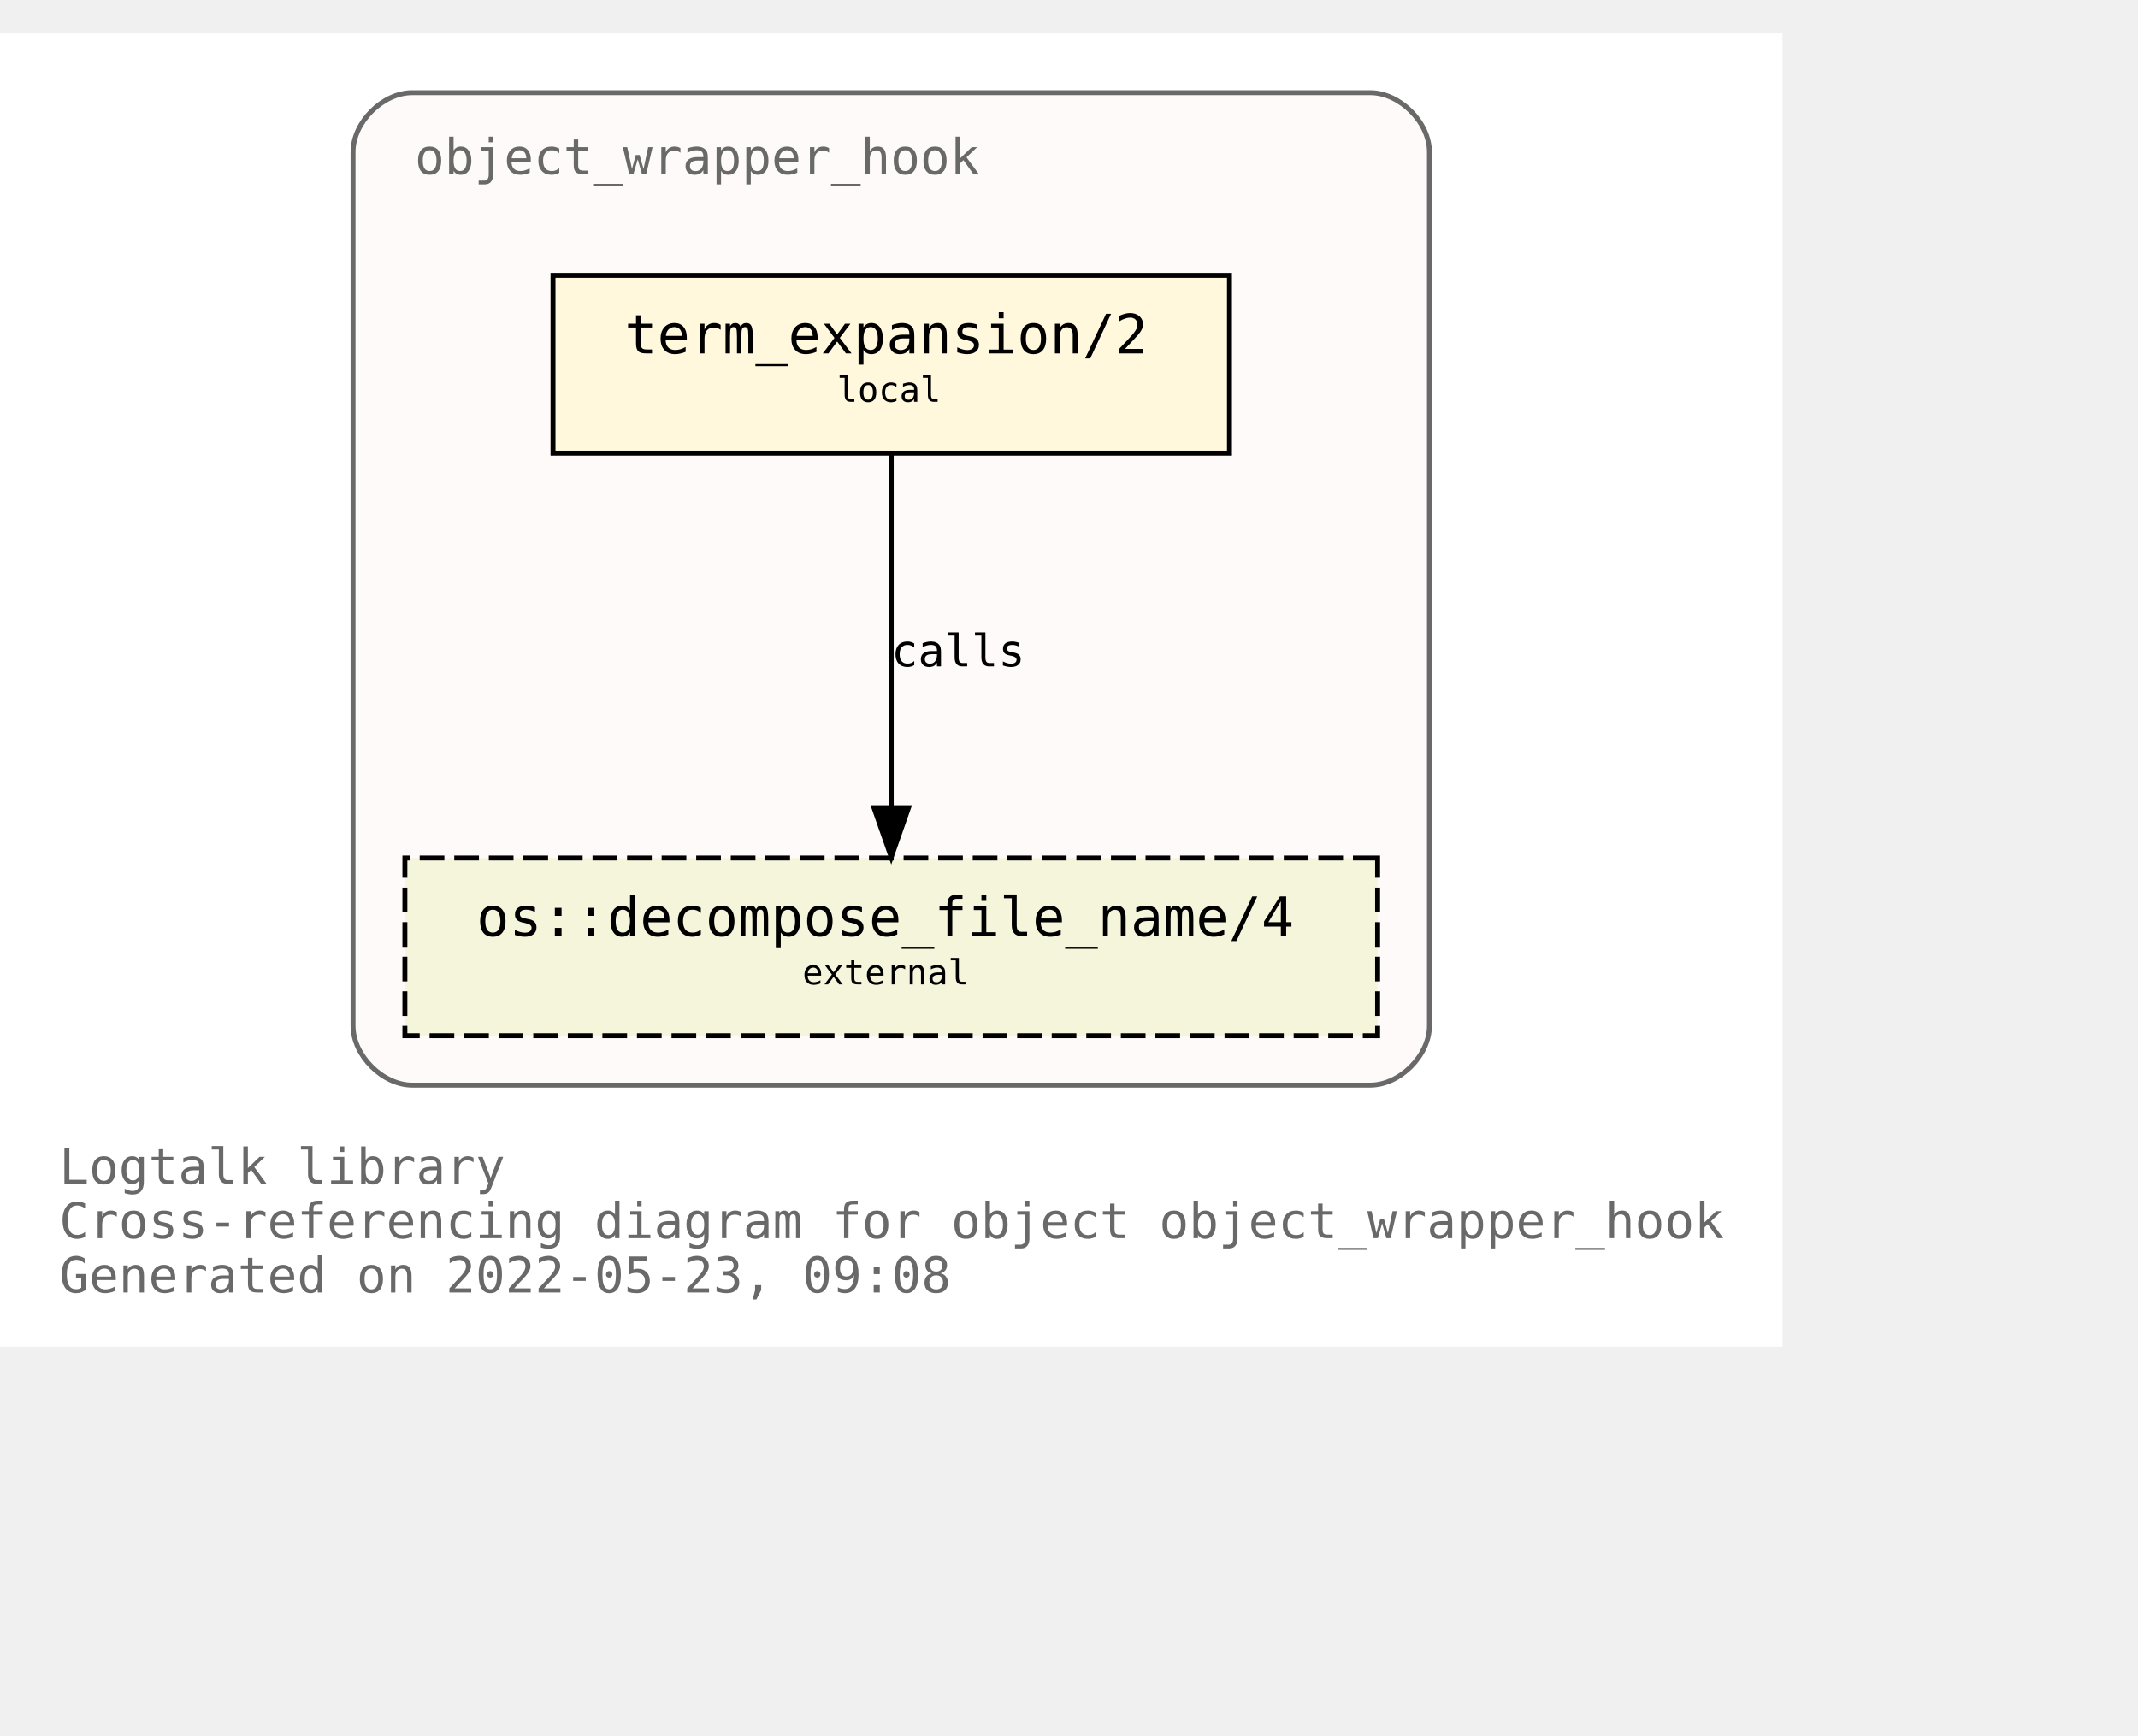
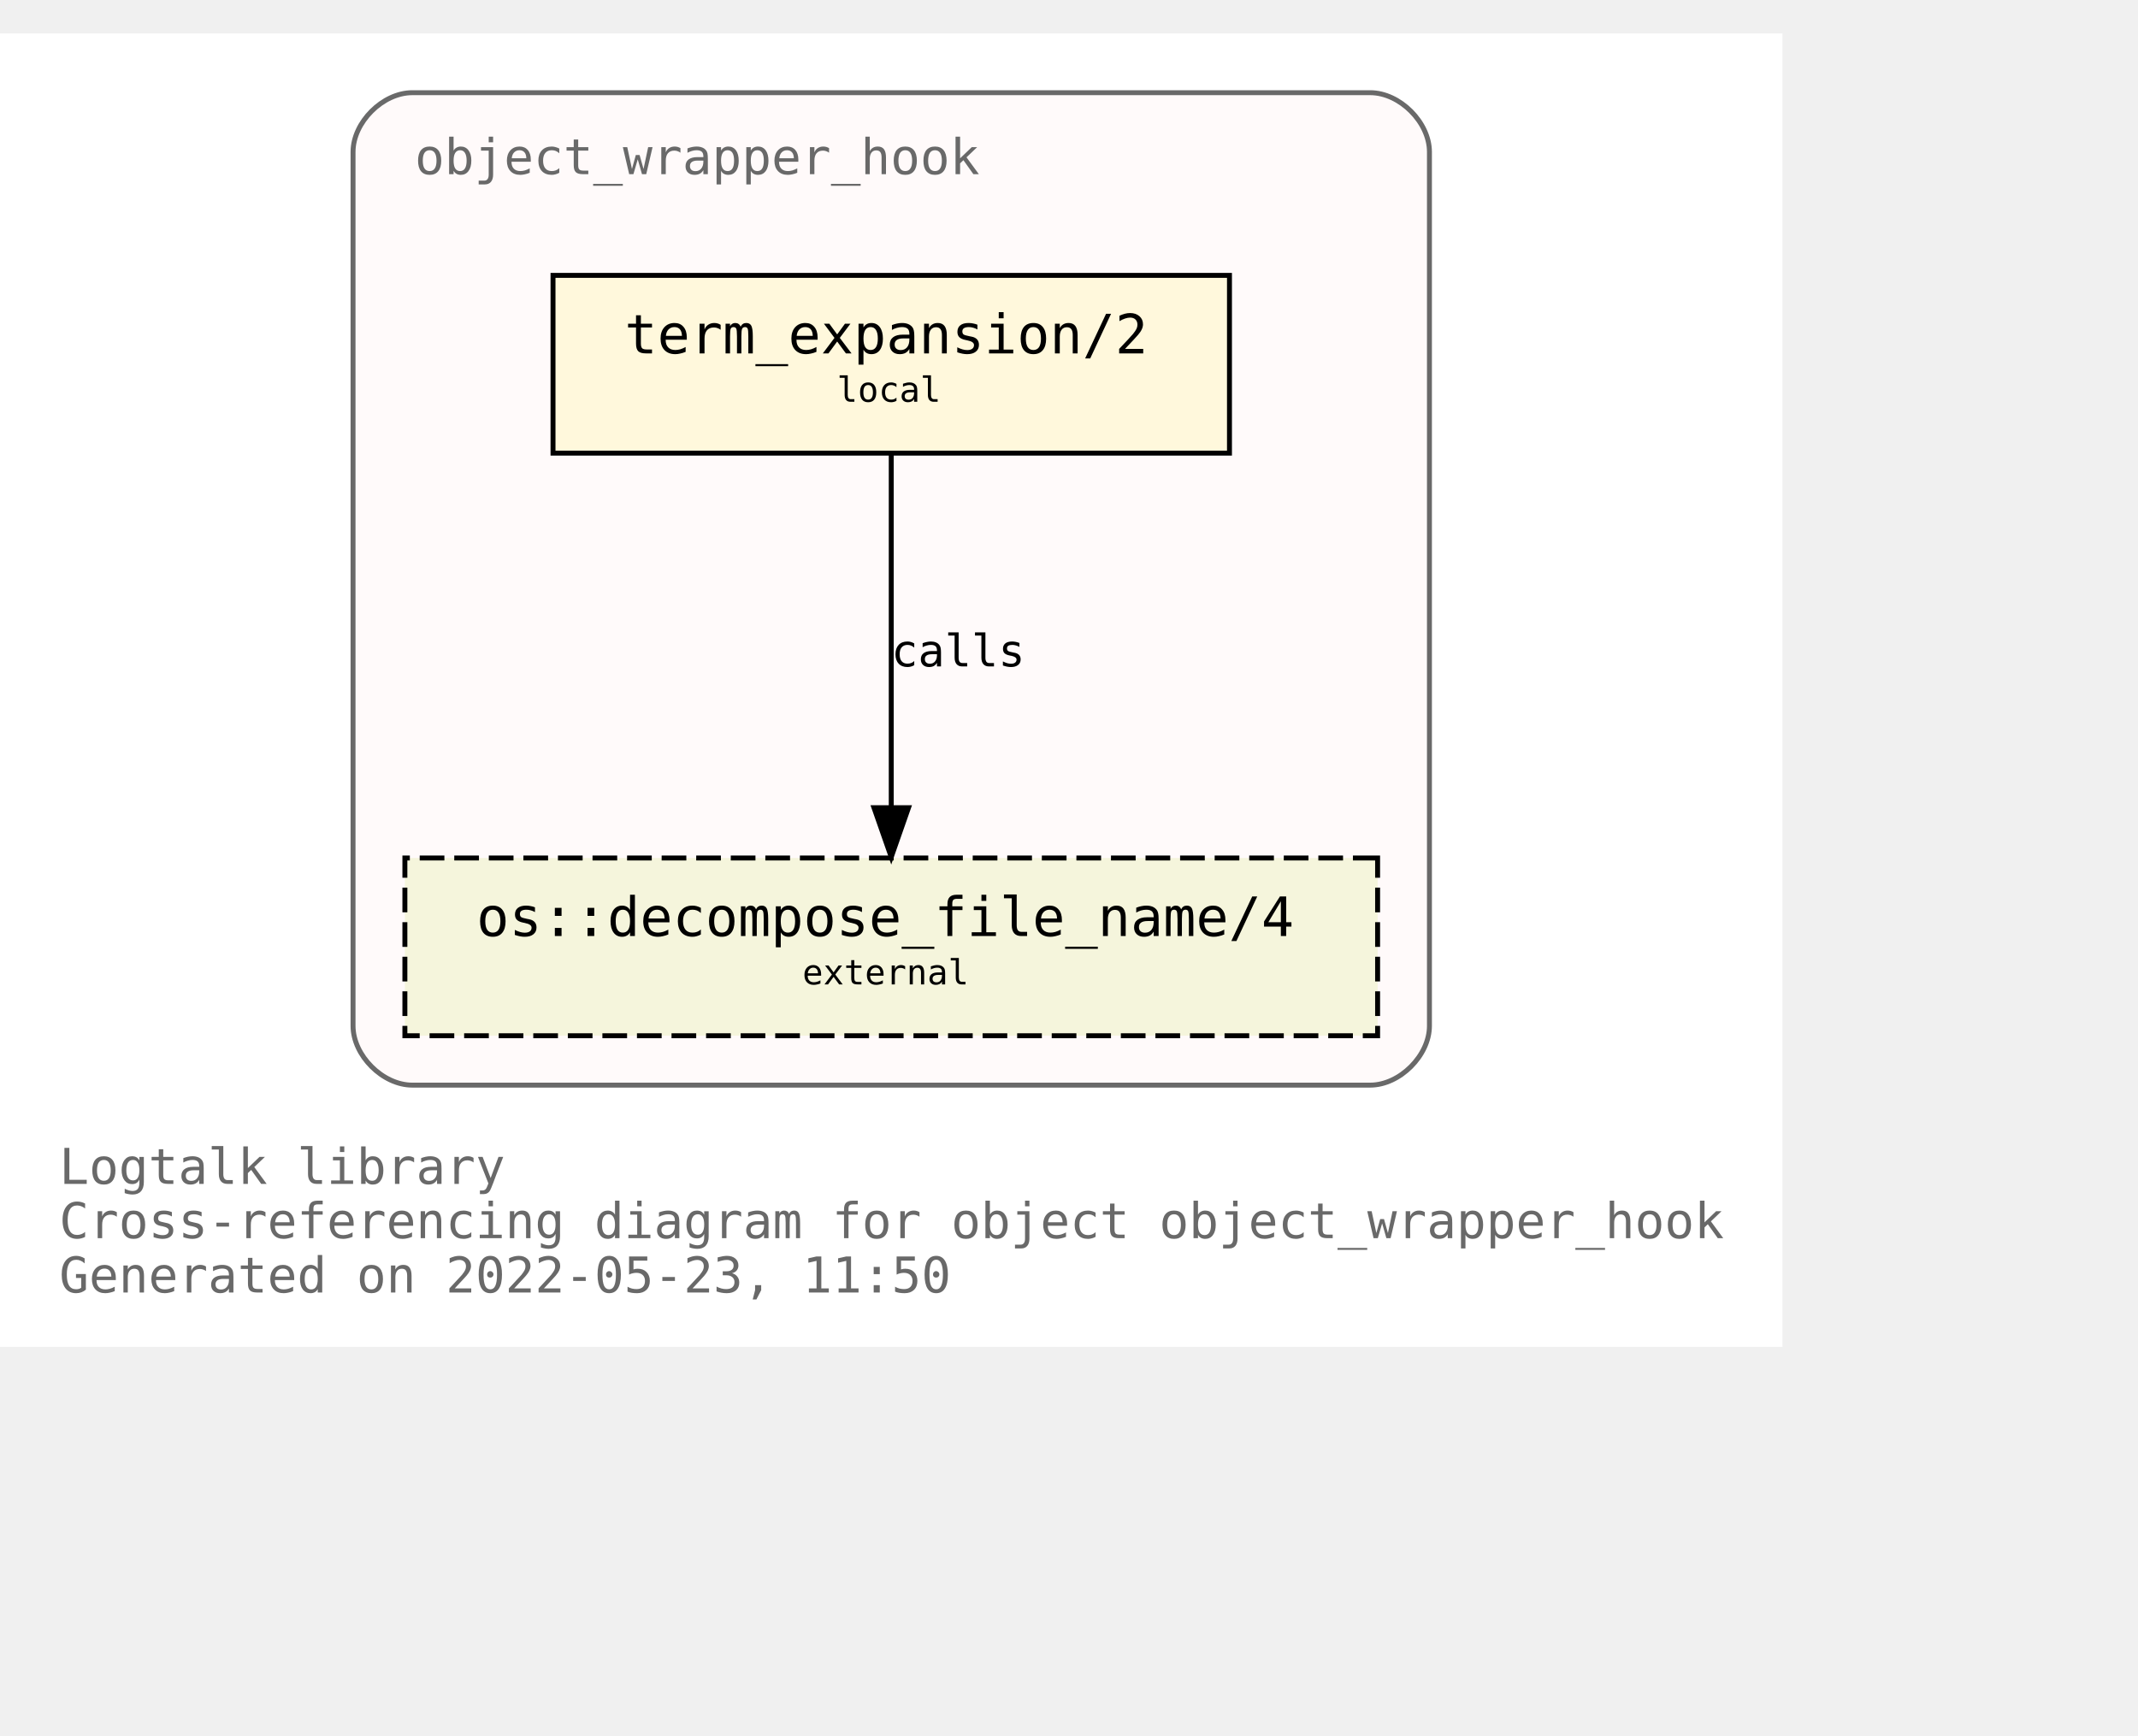
<svg xmlns="http://www.w3.org/2000/svg" xmlns:xlink="http://www.w3.org/1999/xlink" width="505pt" height="410pt" viewBox="72.00 72.00 433.00 338.00">
  <g id="graph0" class="graph" transform="scale(1 1) rotate(0) translate(76 334)">
    <polygon fill="white" stroke="transparent" points="-4,4 -4,-262 357,-262 357,4 -4,4" />
    <text text-anchor="start" x="8" y="-29" font-family="Monospace" font-size="10.00" fill="dimgray">Logtalk library</text>
    <text text-anchor="start" x="8" y="-18" font-family="Monospace" font-size="10.00" fill="dimgray">Cross-referencing diagram for object object_wrapper_hook</text>
-     <text text-anchor="start" x="8" y="-7" font-family="Monospace" font-size="10.00" fill="dimgray">Generated on 2022-05-23, 09:08</text>
+     <text text-anchor="start" x="8" y="-7" font-family="Monospace" font-size="10.00" fill="dimgray">Generated on 2022-05-23, 11:50</text>
    <g id="clust1" class="cluster">
      <g id="a_clust1">
        <a xlink:title="object_wrapper_hook">
          <path fill="snow" stroke="dimgray" d="M79.5,-49C79.5,-49 273.5,-49 273.5,-49 279.5,-49 285.5,-55 285.5,-61 285.5,-61 285.5,-238 285.5,-238 285.5,-244 279.5,-250 273.5,-250 273.5,-250 79.5,-250 79.5,-250 73.5,-250 67.5,-244 67.5,-238 67.5,-238 67.5,-61 67.5,-61 67.5,-55 73.5,-49 79.5,-49" />
          <g id="a_clust1_0">
-             <a xlink:href="https://github.com/LogtalkDotOrg/logtalk3/tree/a11149f60b718df8b103b54190ae80de3337be4b/library/hook_objects/object_wrapper_hook.lgt" xlink:title="https://github.com/LogtalkDotOrg/logtalk3/tree/a11149f60b718df8b103b54190ae80de3337be4b/library/hook_objects/object_wrapper_hook.lgt">
+             <a xlink:href="https://github.com/LogtalkDotOrg/logtalk3/tree/08d14c96693cfeb2e545f898380d0da7a4522272/library/hook_objects/object_wrapper_hook.lgt" xlink:title="https://github.com/LogtalkDotOrg/logtalk3/tree/08d14c96693cfeb2e545f898380d0da7a4522272/library/hook_objects/object_wrapper_hook.lgt">
              <text text-anchor="start" x="80" y="-233.5" font-family="Monospace" font-size="10.00" fill="dimgray">object_wrapper_hook</text>
            </a>
          </g>
        </a>
      </g>
    </g>
    <g id="node1" class="node">
      <g id="a_node1">
-         <a xlink:href="https://github.com/LogtalkDotOrg/logtalk3/tree/a11149f60b718df8b103b54190ae80de3337be4b/library/hook_objects/object_wrapper_hook.lgt#L39" xlink:title="https://github.com/LogtalkDotOrg/logtalk3/tree/a11149f60b718df8b103b54190ae80de3337be4b/library/hook_objects/object_wrapper_hook.lgt#L39">
+         <a xlink:href="https://github.com/LogtalkDotOrg/logtalk3/tree/08d14c96693cfeb2e545f898380d0da7a4522272/library/hook_objects/object_wrapper_hook.lgt#L39" xlink:title="https://github.com/LogtalkDotOrg/logtalk3/tree/08d14c96693cfeb2e545f898380d0da7a4522272/library/hook_objects/object_wrapper_hook.lgt#L39">
          <polygon fill="cornsilk" stroke="black" points="245,-213 108,-213 108,-177 245,-177 245,-213" />
          <text text-anchor="start" x="116.5" y="-197.8" font-family="Monospace" font-size="9.00"> </text>
          <text text-anchor="start" x="122.5" y="-197.2" font-family="Monospace" font-size="11.00">term_expansion/2</text>
          <text text-anchor="start" x="231.5" y="-197.8" font-family="Monospace" font-size="9.00"> </text>
          <text text-anchor="start" x="116.5" y="-186.8" font-family="Monospace" font-size="9.00"> </text>
          <text text-anchor="start" x="165.5" y="-187.4" font-family="Monospace" font-size="7.00">local</text>
          <text text-anchor="start" x="231.5" y="-186.8" font-family="Monospace" font-size="9.00"> </text>
        </a>
      </g>
    </g>
    <g id="node2" class="node">
      <g id="a_node2">
        <a xlink:href="https://logtalk.org/library/osp_0.html#decompose_file_name/4" xlink:title="https://logtalk.org/library/osp_0.html#decompose_file_name/4">
          <polygon fill="beige" stroke="black" stroke-dasharray="5,2" points="275,-95 78,-95 78,-59 275,-59 275,-95" />
          <text text-anchor="start" x="86.5" y="-79.8" font-family="Monospace" font-size="9.00"> </text>
          <text text-anchor="start" x="92.5" y="-79.2" font-family="Monospace" font-size="11.00">os::decompose_file_name/4</text>
          <text text-anchor="start" x="261.5" y="-79.8" font-family="Monospace" font-size="9.00"> </text>
          <text text-anchor="start" x="86.5" y="-68.8" font-family="Monospace" font-size="9.00"> </text>
          <text text-anchor="start" x="158.5" y="-69.4" font-family="Monospace" font-size="7.00">external</text>
          <text text-anchor="start" x="261.5" y="-68.8" font-family="Monospace" font-size="9.00"> </text>
        </a>
      </g>
    </g>
    <g id="edge1" class="edge">
      <g id="a_edge1">
-         <a xlink:href="https://github.com/LogtalkDotOrg/logtalk3/tree/a11149f60b718df8b103b54190ae80de3337be4b/library/hook_objects/object_wrapper_hook.lgt#L39" xlink:title="calls">
+         <a xlink:href="https://github.com/LogtalkDotOrg/logtalk3/tree/08d14c96693cfeb2e545f898380d0da7a4522272/library/hook_objects/object_wrapper_hook.lgt#L39" xlink:title="calls">
          <path fill="none" stroke="black" d="M176.5,-176.88C176.5,-158.04 176.5,-127.47 176.5,-105.3" />
          <polygon fill="black" stroke="black" points="180,-105.19 176.5,-95.19 173,-105.19 180,-105.19" />
        </a>
      </g>
      <g id="a_edge1-label">
-         <a xlink:href="https://github.com/LogtalkDotOrg/logtalk3/tree/a11149f60b718df8b103b54190ae80de3337be4b/library/hook_objects/object_wrapper_hook.lgt#L39" xlink:title="https://github.com/LogtalkDotOrg/logtalk3/tree/a11149f60b718df8b103b54190ae80de3337be4b/library/hook_objects/object_wrapper_hook.lgt#L39">
+         <a xlink:href="https://github.com/LogtalkDotOrg/logtalk3/tree/08d14c96693cfeb2e545f898380d0da7a4522272/library/hook_objects/object_wrapper_hook.lgt#L39" xlink:title="https://github.com/LogtalkDotOrg/logtalk3/tree/08d14c96693cfeb2e545f898380d0da7a4522272/library/hook_objects/object_wrapper_hook.lgt#L39">
          <text text-anchor="start" x="176.5" y="-133.8" font-family="Monospace" font-size="9.00">calls</text>
        </a>
      </g>
    </g>
  </g>
</svg>
